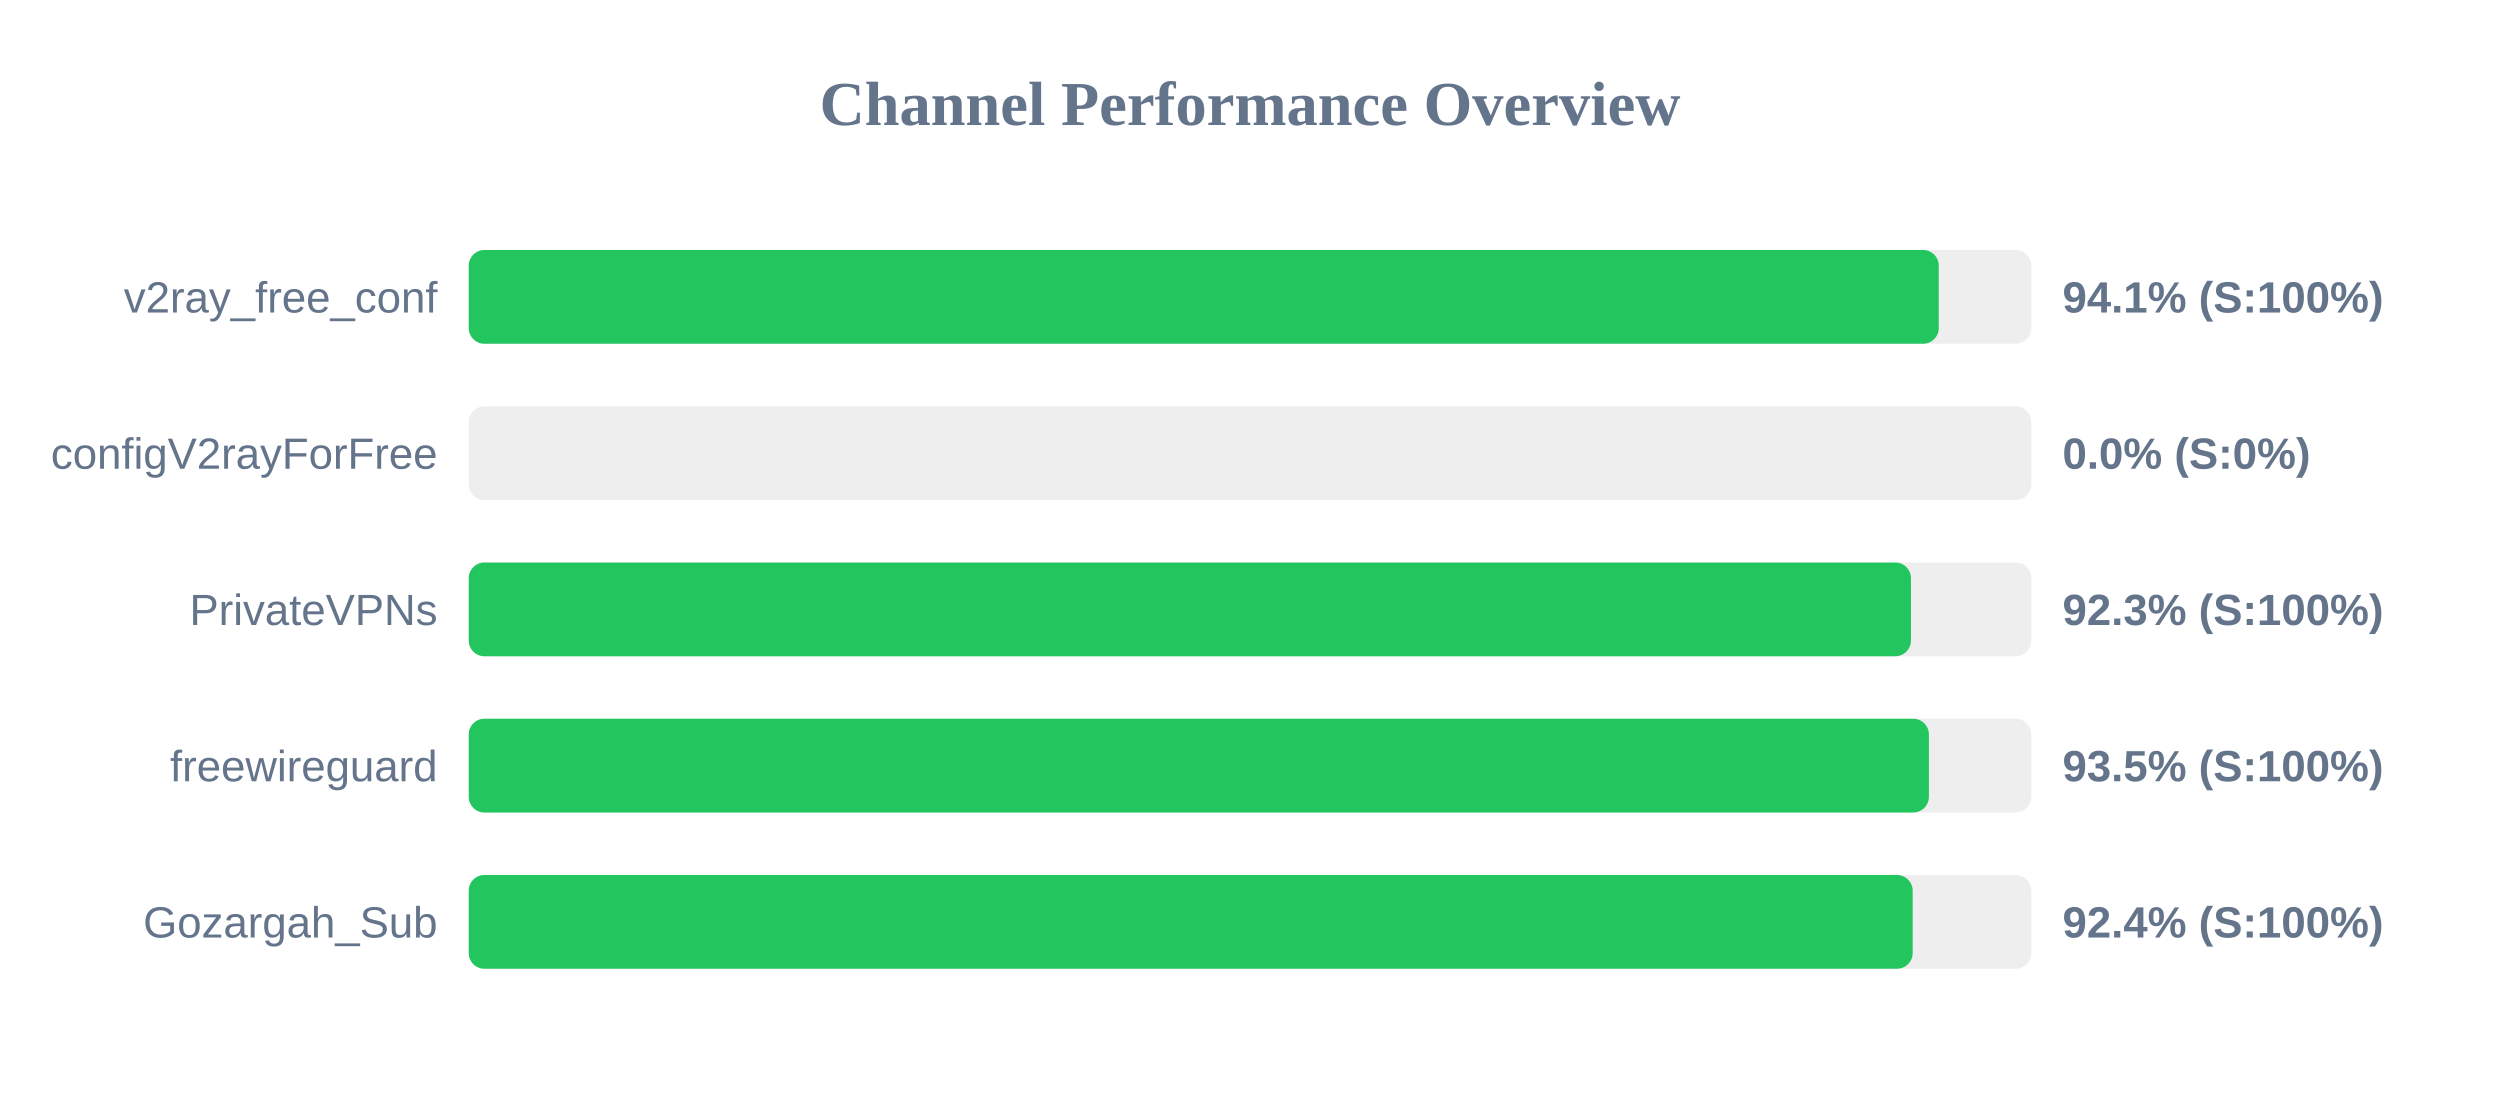
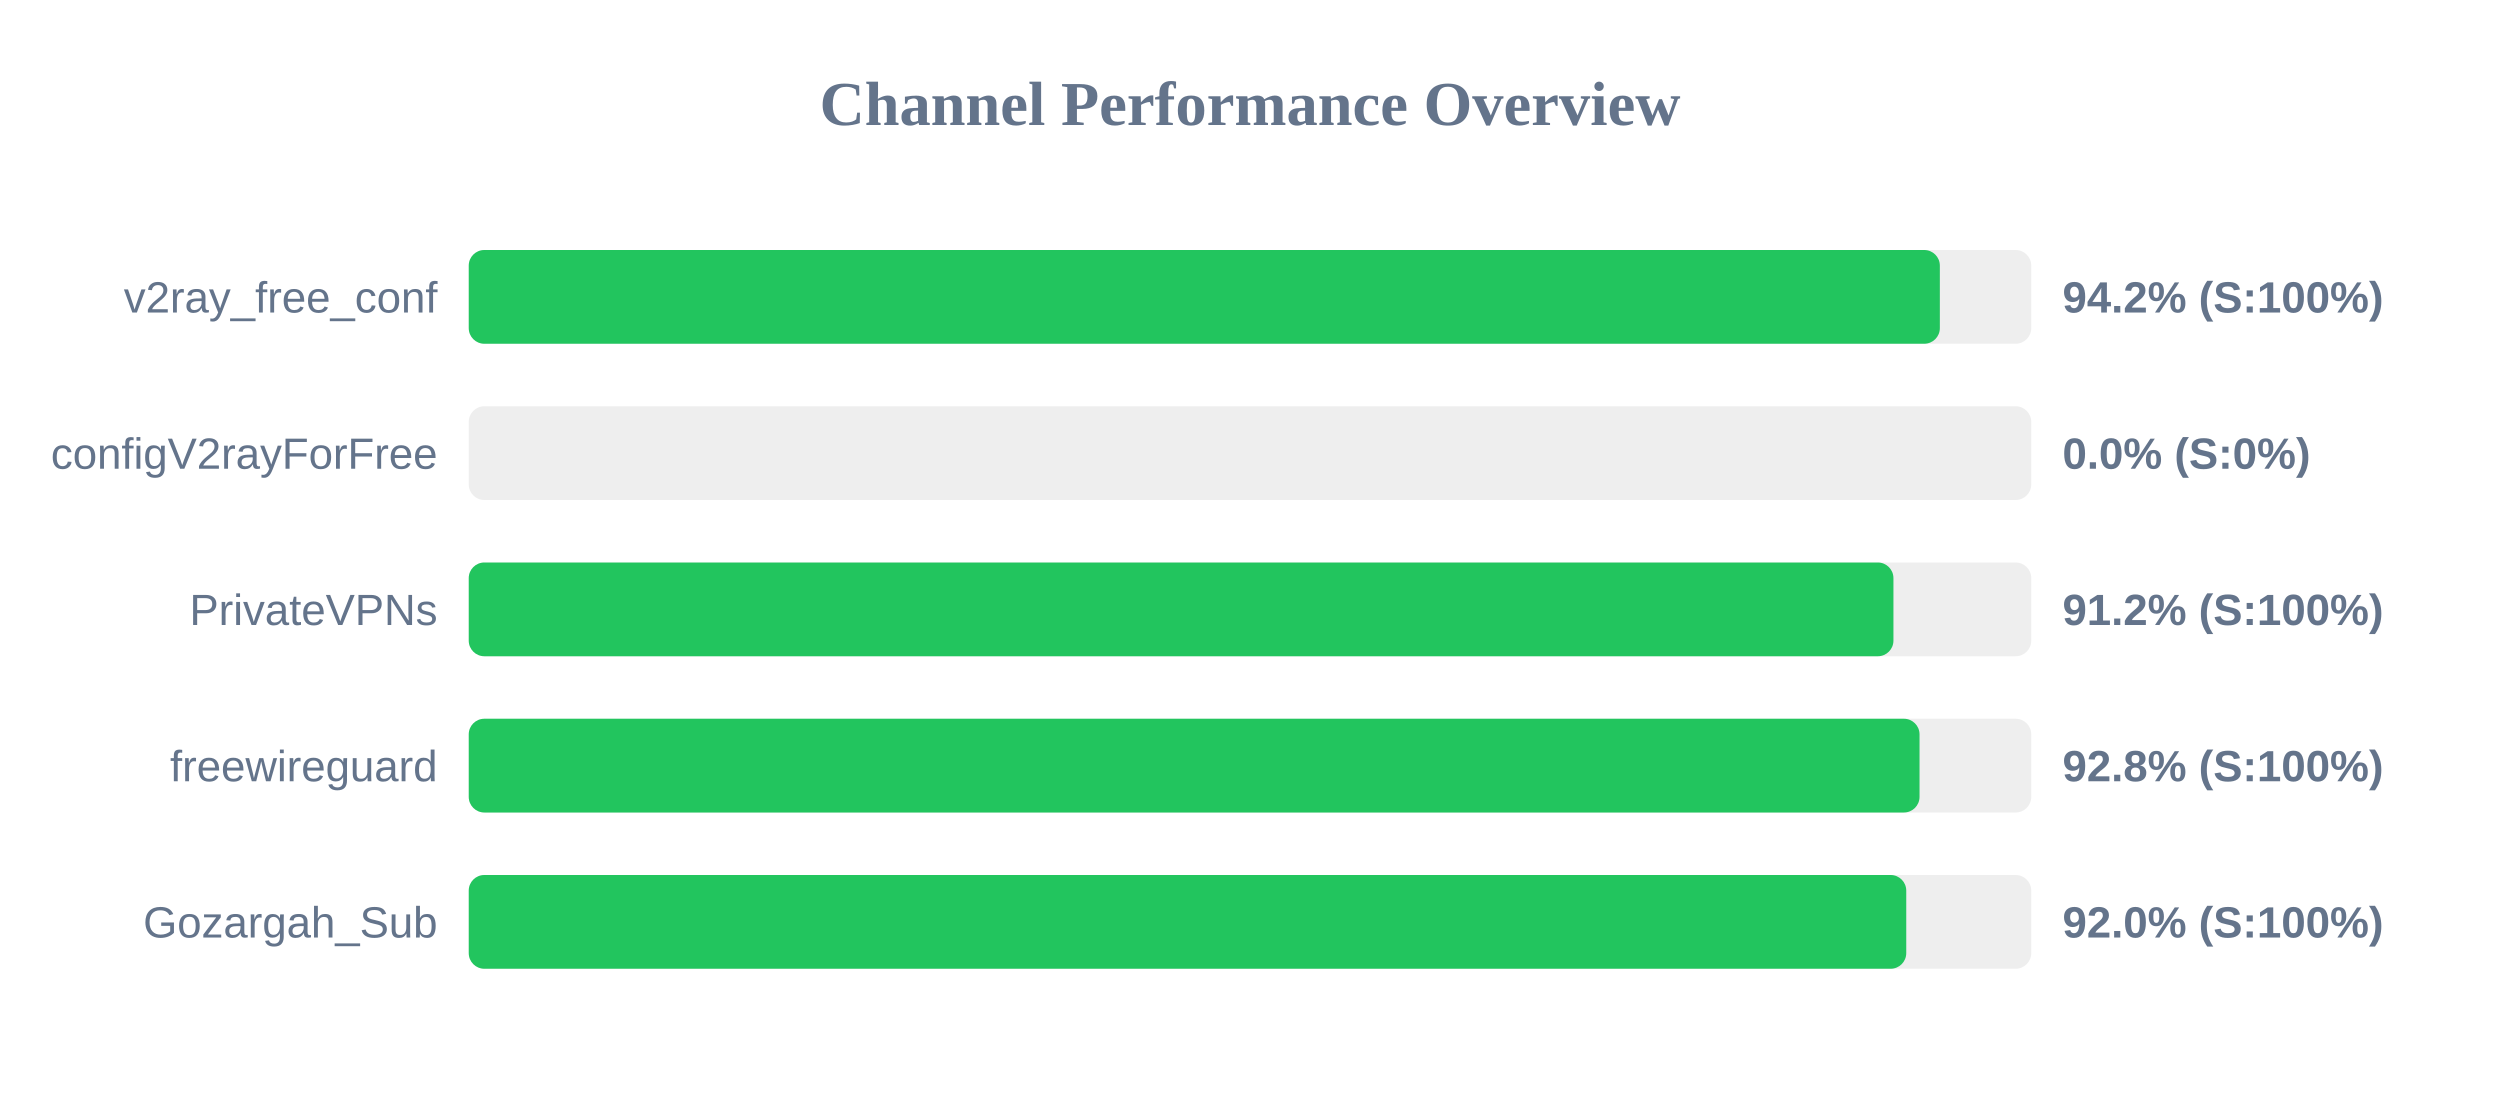
<svg xmlns="http://www.w3.org/2000/svg" width="800" height="350" version="1.1">
  <style>
        .row { font: 14px Arial; fill: #64748b; }
        .score { font: bold 14px Arial; fill: #64748b; }
    </style>
  <text x="400" y="40" text-anchor="middle" font-size="20px" font-weight="bold" fill="#64748b">Channel Performance Overview</text>
  <rect x="150" y="80" width="500" height="30" fill="#eee" rx="5" />
-   <rect x="150" y="80" width="470.4" height="30" fill="#22c55e" rx="5" />
+   <rect x="150" y="80" width="470.75" height="30" fill="#22c55e" rx="5" />
  <text x="140" y="100" text-anchor="end" class="row">v2ray_free_conf</text>
-   <text x="660" y="100" text-anchor="start" class="score">94.1% (S:100%)</text>
+   <text x="660" y="100" text-anchor="start" class="score">94.2% (S:100%)</text>
  <rect x="150" y="130" width="500" height="30" fill="#eee" rx="5" />
  <rect x="150" y="130" width="0.0" height="30" fill="#ef4444" rx="5" />
  <text x="140" y="150" text-anchor="end" class="row">configV2rayForFree</text>
  <text x="660" y="150" text-anchor="start" class="score">0.0% (S:0%)</text>
  <rect x="150" y="180" width="500" height="30" fill="#eee" rx="5" />
-   <rect x="150" y="180" width="461.5" height="30" fill="#22c55e" rx="5" />
+   <rect x="150" y="180" width="455.9" height="30" fill="#22c55e" rx="5" />
  <text x="140" y="200" text-anchor="end" class="row">PrivateVPNs</text>
-   <text x="660" y="200" text-anchor="start" class="score">92.3% (S:100%)</text>
+   <text x="660" y="200" text-anchor="start" class="score">91.2% (S:100%)</text>
  <rect x="150" y="230" width="500" height="30" fill="#eee" rx="5" />
-   <rect x="150" y="230" width="467.25" height="30" fill="#22c55e" rx="5" />
+   <rect x="150" y="230" width="464.25" height="30" fill="#22c55e" rx="5" />
  <text x="140" y="250" text-anchor="end" class="row">freewireguard</text>
-   <text x="660" y="250" text-anchor="start" class="score">93.5% (S:100%)</text>
+   <text x="660" y="250" text-anchor="start" class="score">92.8% (S:100%)</text>
  <rect x="150" y="280" width="500" height="30" fill="#eee" rx="5" />
-   <rect x="150" y="280" width="462.05" height="30" fill="#22c55e" rx="5" />
+   <rect x="150" y="280" width="460.0" height="30" fill="#22c55e" rx="5" />
  <text x="140" y="300" text-anchor="end" class="row">Gozargah_Sub</text>
-   <text x="660" y="300" text-anchor="start" class="score">92.4% (S:100%)</text>
+   <text x="660" y="300" text-anchor="start" class="score">92.0% (S:100%)</text>
</svg>
